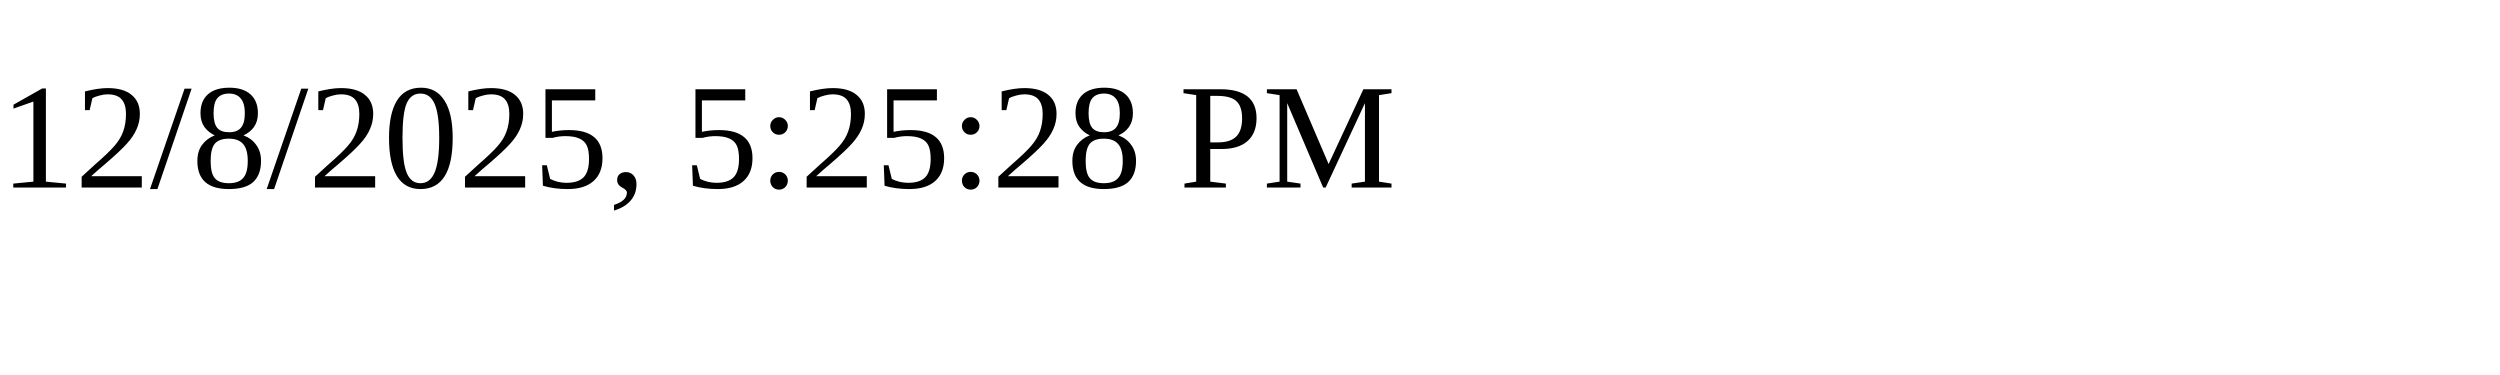
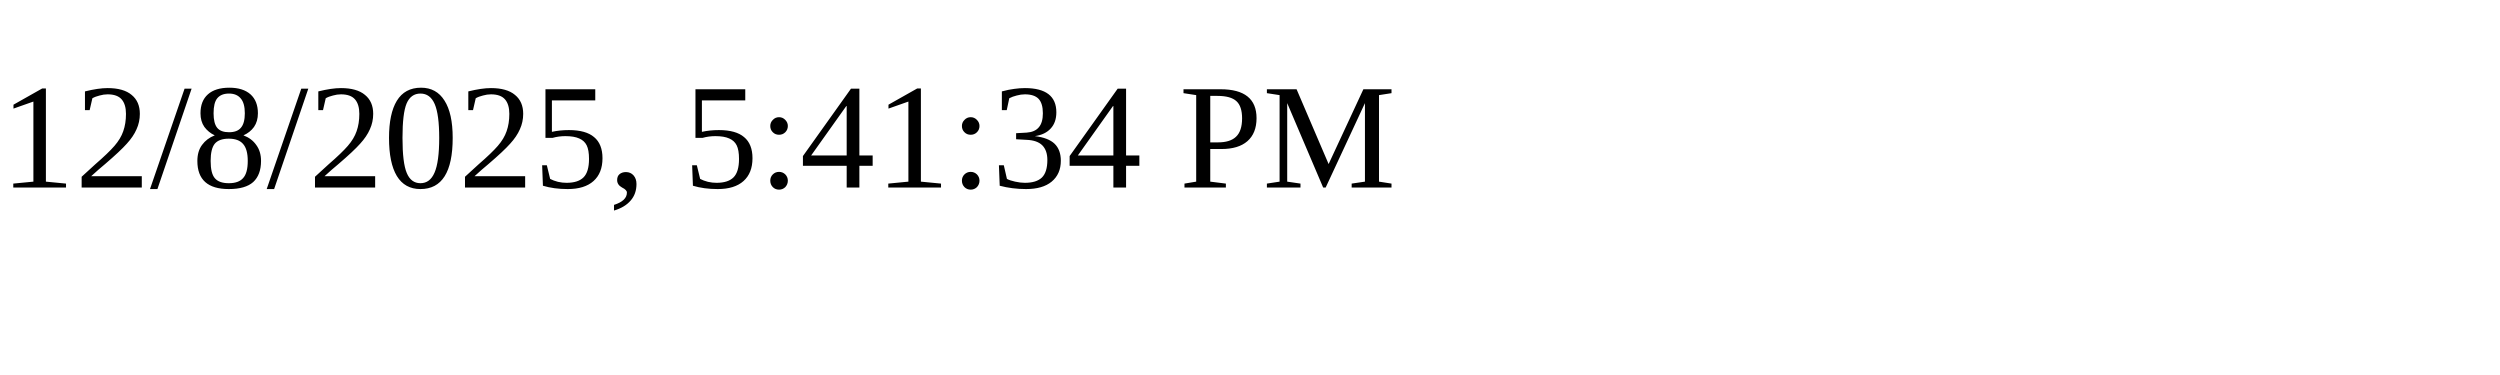
<svg xmlns="http://www.w3.org/2000/svg" height="30" width="200">
-   <text x="0" y="15">12/8/2025, 5:25:28 PM</text>
+   <text x="0" y="15">12/8/2025, 5:41:34 PM</text>
</svg>
